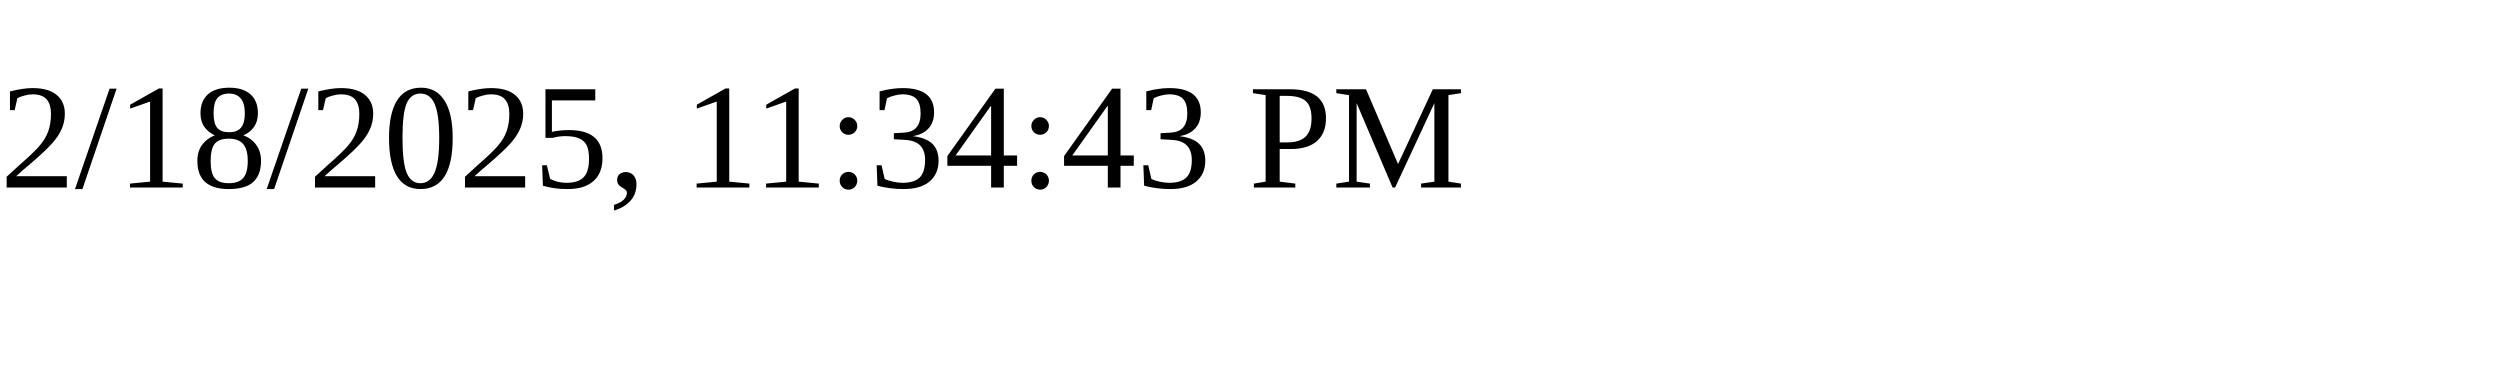
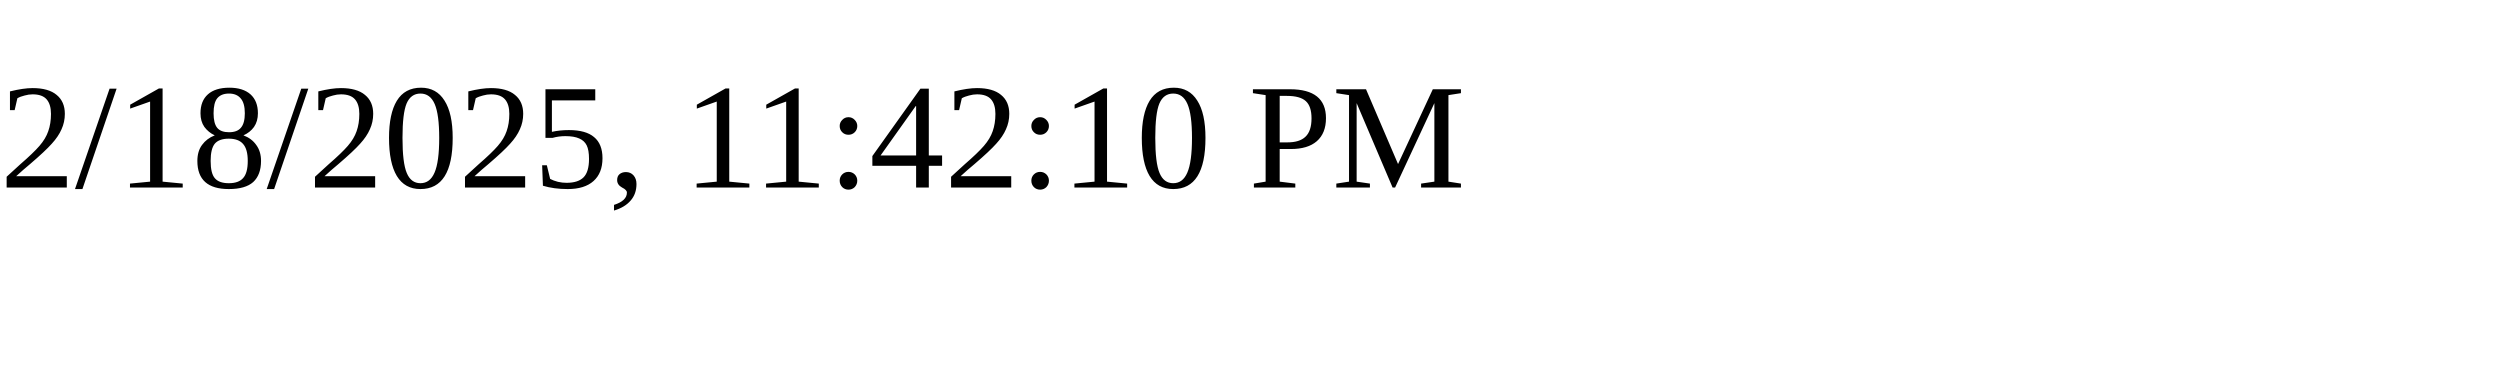
<svg xmlns="http://www.w3.org/2000/svg" height="30" width="200">
-   <text x="0" y="15">2/18/2025, 11:34:43 PM</text>
+   <text x="0" y="15">2/18/2025, 11:42:10 PM</text>
</svg>
